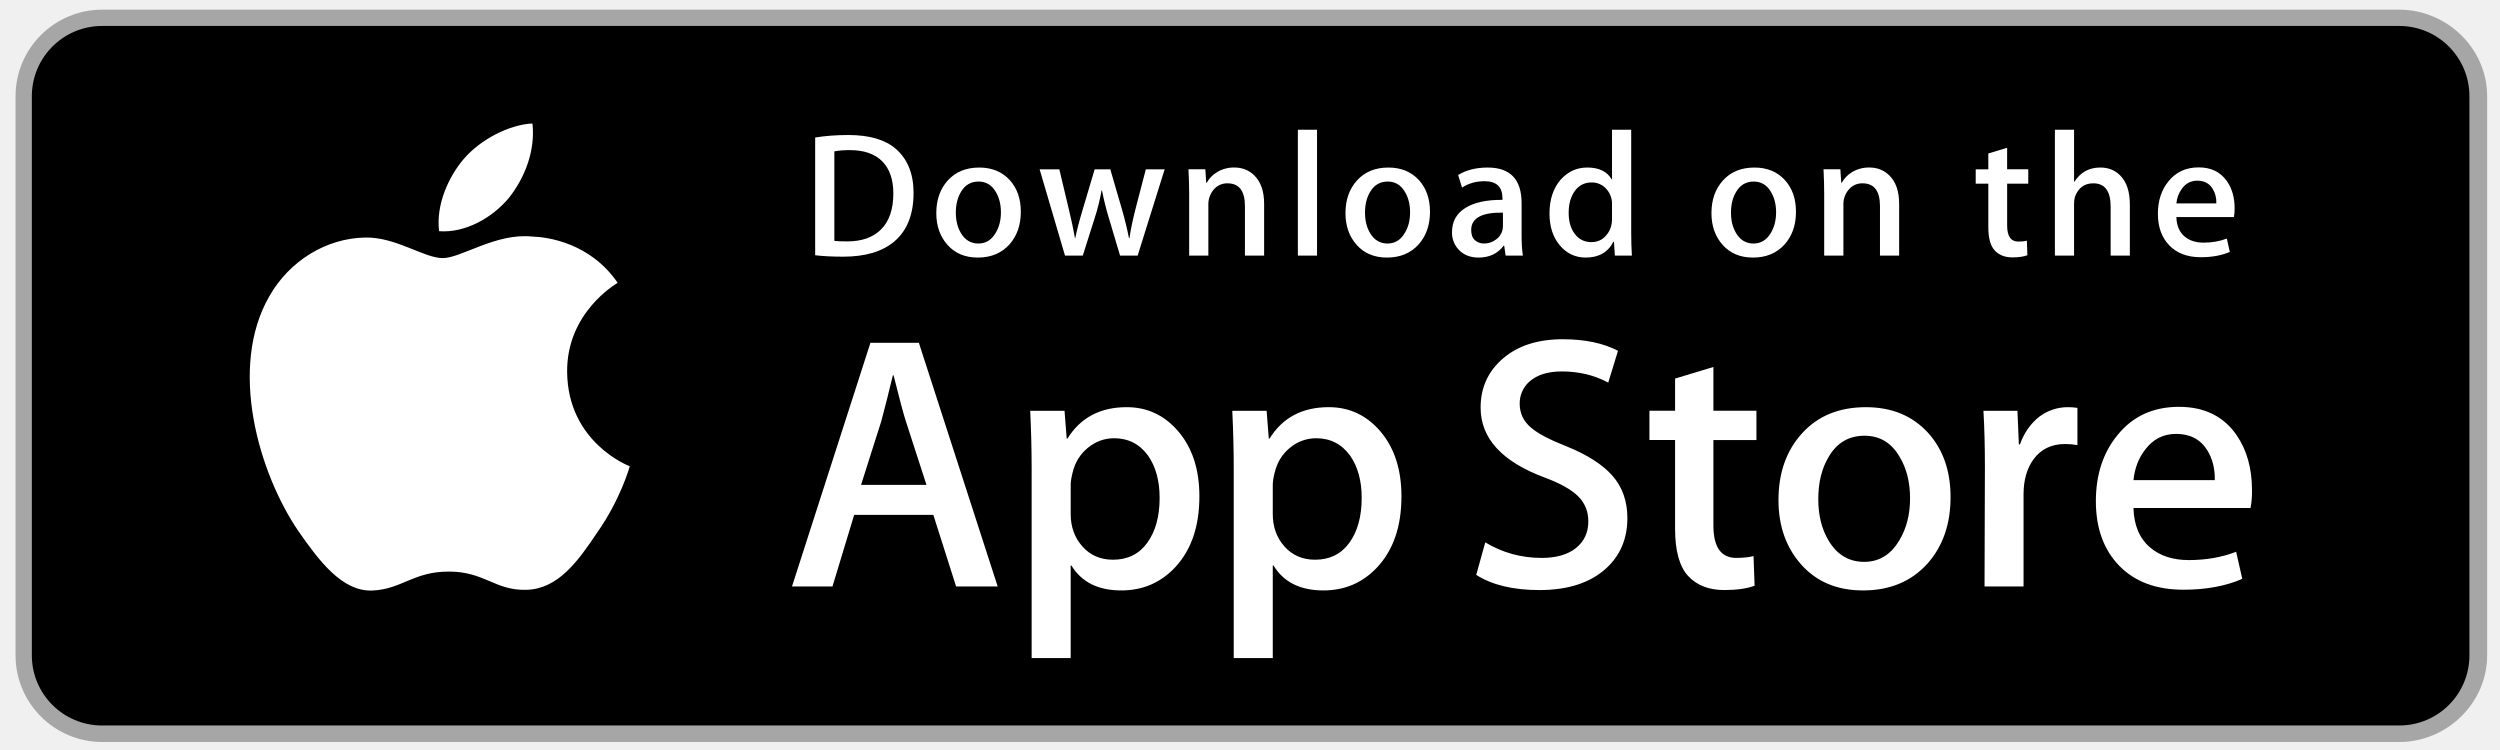
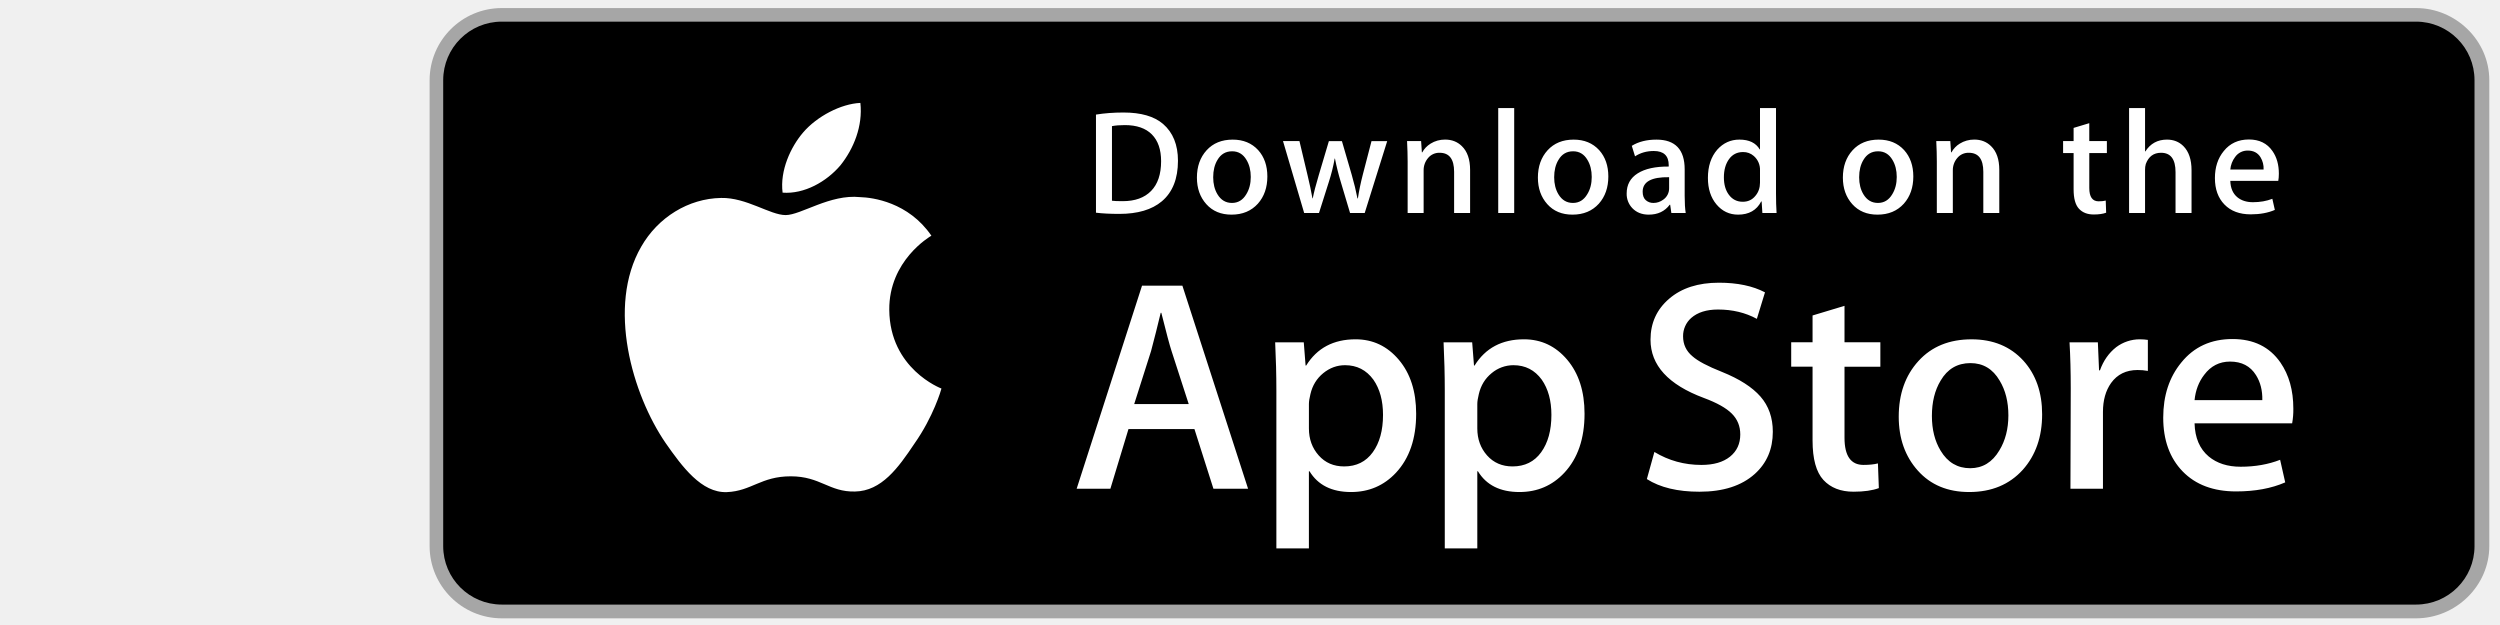
- <svg xmlns="http://www.w3.org/2000/svg" width="200mm" height="60mm" viewBox="0 0 200 60">
+ <svg xmlns="http://www.w3.org/2000/svg" width="160" height="40" viewBox="0 0 160 60">
  <defs>
    <linearGradient id="d" x1="17.3" x2="27.46" y1="191.82" y2="181.66" gradientTransform="matrix(1.36248 0 0 -1.36248 263.815 396.066)" gradientUnits="userSpaceOnUse">
      <stop offset="0" stop-color="#32a071" />
      <stop offset=".07" stop-color="#2da771" />
      <stop offset=".48" stop-color="#15cf74" />
      <stop offset=".8" stop-color="#06e775" />
      <stop offset="1" stop-color="#00f076" />
    </linearGradient>
    <linearGradient id="c" x1="34.83" x2="12.07" y1="169.7" y2="146.95" gradientTransform="matrix(1.36248 0 0 -1.36248 263.815 396.066)" gradientUnits="userSpaceOnUse">
      <stop offset="0" stop-color="#ff3a44" />
      <stop offset="1" stop-color="#c31162" />
    </linearGradient>
    <linearGradient id="b" x1="43.83" x2="19.64" y1="172" y2="172" gradientTransform="matrix(1.36248 0 0 -1.36248 263.815 396.066)" gradientUnits="userSpaceOnUse">
      <stop offset="0" stop-color="#ffe000" />
      <stop offset=".41" stop-color="#ffbd00" />
      <stop offset=".78" stop-color="orange" />
      <stop offset="1" stop-color="#ff9c00" />
    </linearGradient>
    <linearGradient id="a" x1="31.8" x2="15.02" y1="183.29" y2="166.51" gradientTransform="matrix(1.36248 0 0 -1.36248 263.815 396.066)" gradientUnits="userSpaceOnUse">
      <stop offset="0" stop-color="#00a0ff" />
      <stop offset=".01" stop-color="#00a1ff" />
      <stop offset=".26" stop-color="#00beff" />
      <stop offset=".51" stop-color="#00d2ff" />
      <stop offset=".76" stop-color="#00dfff" />
      <stop offset="1" stop-color="#00e3ff" />
    </linearGradient>
  </defs>
  <g transform="translate(0 -237)">
    <path fill="none" d="M268.777 133.041h152.032v58.851H268.777z" class="cls-1" style="fill:#fff;fill-opacity:0;stroke-width:.981" />
    <rect width="198.873" height="58.925" x="268.777" y="132.967" rx="7.366" ry="7.366" style="stroke-width:1.473" />
    <path d="M460.285 134.146a6.187 6.187 0 0 1 6.187 6.187v44.194a6.187 6.187 0 0 1-6.187 6.187H276.143a6.187 6.187 0 0 1-6.187-6.187v-44.194a6.187 6.187 0 0 1 6.187-6.187h184.142m0-1.179H276.143a7.366 7.366 0 0 0-7.366 7.366v44.194a7.366 7.366 0 0 0 7.366 7.365h184.142a7.366 7.366 0 0 0 7.365-7.365v-44.194a7.366 7.366 0 0 0-7.365-7.366z" class="cls-2" style="fill:#a6a6a6;stroke-width:1.473" />
    <path d="M342.049 148.422a3.692 3.692 0 0 1-1.022 2.725 3.965 3.965 0 0 1-2.998 1.213 4.292 4.292 0 0 1-3.01-7.317 4.087 4.087 0 0 1 3.01-1.226 4.224 4.224 0 0 1 1.676.34 3.365 3.365 0 0 1 1.28.913l-.721.723a2.725 2.725 0 0 0-2.235-.968 3.16 3.16 0 0 0-3.174 3.27 3.215 3.215 0 0 0 5.45 2.357 2.575 2.575 0 0 0 .68-1.662h-2.956v-.981h3.965a3.46 3.46 0 0 1 .055.613zM348.289 145.016h-3.679v2.589h3.352v.98h-3.352v2.59h3.679v1.008h-4.769v-8.175h4.769zM352.758 152.183h-1.05v-7.167h-2.288v-1.008h5.681v1.008h-2.343zM359.107 152.183v-8.175h1.049v8.175zM364.816 152.183h-1.05v-7.167h-2.288v-1.008h5.613v1.008h-2.275zM377.732 151.12a4.25 4.25 0 0 1-5.995 0 4.414 4.414 0 0 1 0-6.063 4.224 4.224 0 0 1 5.995 0 4.4 4.4 0 0 1 0 6.063zm-5.218-.681a3.147 3.147 0 0 0 4.441 0 3.488 3.488 0 0 0 0-4.687 3.147 3.147 0 0 0-4.441 0 3.488 3.488 0 0 0 0 4.687zM380.416 152.183v-8.175h1.28l3.98 6.363v-6.363h1.035v8.175h-1.09l-4.156-6.663v6.663z" class="cls-3" style="fill:#fff;stroke:#fff;stroke-width:.272px;stroke-miterlimit:10" />
    <path d="M370.28 164.104a5.79 5.79 0 1 0 5.817 5.79 5.709 5.709 0 0 0-5.818-5.79zm0 9.306a3.515 3.515 0 1 1 3.27-3.515 3.352 3.352 0 0 1-3.27 3.515zm-12.686-9.306a5.79 5.79 0 1 0 5.805 5.79 5.709 5.709 0 0 0-5.818-5.79zm0 9.306a3.515 3.515 0 1 1 3.257-3.515 3.352 3.352 0 0 1-3.27 3.515zm-15.11-7.52v2.452h5.887a5.137 5.137 0 0 1-1.363 3.092 6.022 6.022 0 0 1-4.537 1.799 6.54 6.54 0 0 1 0-13.08 6.267 6.267 0 0 1 4.455 1.758l1.73-1.73a8.57 8.57 0 0 0-6.171-2.548 9.006 9.006 0 1 0 0 17.998 8.175 8.175 0 0 0 6.28-2.52 8.175 8.175 0 0 0 2.126-5.75 7.998 7.998 0 0 0-.136-1.54h-8.27zm61.734 1.907a5.45 5.45 0 0 0-4.959-3.693 5.45 5.45 0 0 0-5.45 5.79 5.668 5.668 0 0 0 5.75 5.791 5.763 5.763 0 0 0 4.823-2.561l-1.976-1.363a3.31 3.31 0 0 1-2.847 1.608 2.943 2.943 0 0 1-2.807-1.757l7.753-3.202zm-7.902 1.934a3.175 3.175 0 0 1 3.025-3.379 2.248 2.248 0 0 1 2.152 1.227zm-6.295 5.614h2.548v-17.031h-2.548zm-4.169-9.946h-.095a4.087 4.087 0 0 0-3.052-1.363 5.804 5.804 0 0 0 0 11.595 3.951 3.951 0 0 0 3.052-1.363h.082v.94c0 2.221-1.186 3.407-3.093 3.407a3.202 3.202 0 0 1-2.916-2.058l-2.22.927a5.518 5.518 0 0 0 5.136 3.42c2.984 0 5.45-1.758 5.45-6.036v-10.423h-2.344zm-2.915 8.011a3.529 3.529 0 0 1 0-7.03 3.27 3.27 0 0 1 3.092 3.515 3.243 3.243 0 0 1-3.106 3.515zm33.217-15.096h-6.09v17.03h2.547v-6.457h3.556a5.3 5.3 0 1 0-.013-10.573zm0 8.175h-3.556v-5.804h3.61a2.916 2.916 0 1 1 0 5.83zm15.709-2.453a4.769 4.769 0 0 0-4.537 2.603l2.262.94a2.412 2.412 0 0 1 2.316-1.254 2.452 2.452 0 0 1 2.725 2.194v.177a5.627 5.627 0 0 0-2.657-.654c-2.439 0-4.905 1.363-4.905 3.829a3.938 3.938 0 0 0 4.224 3.746 3.583 3.583 0 0 0 3.27-1.635h.081v1.363h2.453v-6.554c0-2.983-2.262-4.714-5.164-4.714zm-.313 9.333a1.771 1.771 0 0 1-1.99-1.444c0-1.363 1.445-1.812 2.725-1.812a4.523 4.523 0 0 1 2.317.572 3.08 3.08 0 0 1-2.984 2.725zm14.483-8.924-2.916 7.385h-.082l-3.024-7.385h-2.725l4.537 10.328-2.589 5.736h2.657l6.976-16.064h-2.82zm-22.903 10.9h2.547v-17.031h-2.547z" class="cls-4" style="fill:#fff;stroke-width:1.362" />
    <path d="M291.664 144.744a2.725 2.725 0 0 0-.626 1.907v30.138a2.725 2.725 0 0 0 .626 1.907l.096.096 16.88-16.868v-.408l-16.88-16.868z" class="cls-5" style="fill:url(#a);stroke-width:1.362" />
    <path d="m314.227 167.551-5.586-5.627v-.408l5.586-5.627.123.068 6.69 3.801c1.907 1.077 1.907 2.848 0 3.938l-6.663 3.787z" class="cls-6" style="fill:url(#b);stroke-width:1.362" />
    <path d="m314.39 167.47-5.75-5.75-16.976 16.976a2.22 2.22 0 0 0 2.834.082l19.906-11.308" class="cls-7" style="fill:url(#c);stroke-width:1.362" />
    <path d="m314.39 155.97-19.905-11.308a2.22 2.22 0 0 0-2.834.081l16.99 16.977z" class="cls-8" style="fill:url(#d);stroke-width:1.362" />
    <path d="m314.227 167.347-19.742 11.24a2.275 2.275 0 0 1-2.725 0l-.096.096.096.095a2.262 2.262 0 0 0 2.725 0l19.905-11.309z" class="cls-9" style="opacity:.2;isolation:isolate;stroke-width:1.362" />
    <path d="M291.664 178.506a2.725 2.725 0 0 1-.626-1.908v.205a2.725 2.725 0 0 0 .626 1.907l.096-.095zM321.04 163.491l-6.813 3.856.123.123 6.69-3.788a2.384 2.384 0 0 0 1.362-1.962 2.534 2.534 0 0 1-1.363 1.771z" class="cls-10" style="opacity:.12;isolation:isolate;stroke-width:1.362" />
    <path d="m294.485 144.853 26.554 15.096a2.534 2.534 0 0 1 1.363 1.771 2.384 2.384 0 0 0-1.363-1.962l-26.554-15.096c-1.908-1.077-3.461-.177-3.461 2.003v.204c.04-2.194 1.567-3.093 3.46-2.016z" class="cls-11" style="opacity:.25;isolation:isolate;fill:#fff;stroke-width:1.362" />
    <path d="M130.197 40H4.729A4.74 4.74 0 0 1 0 35.267V4.726A4.733 4.733 0 0 1 4.729 0h125.468C132.803 0 135 2.12 135 4.726v30.541c0 2.605-2.197 4.733-4.803 4.733Z" style="fill:#a6a6a6" transform="matrix(1.46466 0 0 1.46466 1.243 237.774)" />
    <path d="M197.554 289.43c0 3.098-2.51 5.609-5.615 5.609H8.169c-3.103 0-5.622-2.51-5.622-5.61v-44.735a5.624 5.624 0 0 1 5.623-5.617h183.767a5.616 5.616 0 0 1 5.616 5.617z" />
    <path d="M30.128 19.784c-.029-3.223 2.639-4.791 2.761-4.864-1.511-2.203-3.853-2.504-4.676-2.528-1.967-.207-3.875 1.177-4.877 1.177-1.022 0-2.565-1.157-4.228-1.123-2.14.033-4.142 1.272-5.24 3.196-2.266 3.923-.576 9.688 1.595 12.859 1.086 1.553 2.355 3.287 4.016 3.226 1.625-.067 2.232-1.036 4.193-1.036 1.943 0 2.513 1.036 4.207.997 1.744-.028 2.842-1.56 3.89-3.127 1.255-1.78 1.759-3.533 1.779-3.623-.041-.014-3.387-1.291-3.42-5.154zM26.928 10.306c.874-1.093 1.472-2.58 1.306-4.089-1.265.056-2.847.875-3.758 1.944-.806.942-1.526 2.486-1.34 3.938 1.421.106 2.88-.717 3.792-1.793zM53.645 31.504h-2.271l-1.244-3.909h-4.324l-1.185 3.909H42.41l4.284-13.308h2.646Zm-3.89-5.549L48.63 22.48c-.119-.355-.342-1.191-.671-2.507h-.04a96.75 96.75 0 0 1-.632 2.507l-1.105 3.475zM64.662 26.588c0 1.632-.441 2.922-1.323 3.869-.79.843-1.771 1.264-2.942 1.264-1.264 0-2.172-.454-2.725-1.362h-.04v5.055H55.5V25.067c0-1.026-.027-2.079-.079-3.159h1.875l.119 1.521h.04c.711-1.146 1.79-1.718 3.238-1.718 1.132 0 2.077.447 2.833 1.342.758.896 1.136 2.074 1.136 3.535zm-2.172.078c0-.934-.21-1.704-.632-2.31-.461-.632-1.08-.948-1.856-.948-.526 0-1.004.176-1.431.523-.428.35-.708.807-.839 1.373-.066.264-.099.48-.099.65v1.6c0 .698.214 1.287.642 1.768.428.481.984.721 1.668.721.803 0 1.428-.31 1.875-.928.448-.619.672-1.435.672-2.449zM75.699 26.588c0 1.632-.441 2.922-1.324 3.869-.789.843-1.77 1.264-2.941 1.264-1.264 0-2.172-.454-2.724-1.362h-.04v5.055h-2.132V25.067c0-1.026-.027-2.079-.079-3.159h1.875l.119 1.521h.04c.71-1.146 1.789-1.718 3.238-1.718 1.131 0 2.076.447 2.834 1.342.755.896 1.134 2.074 1.134 3.535zm-2.172.078c0-.934-.211-1.704-.633-2.31-.461-.632-1.078-.948-1.855-.948a2.22 2.22 0 0 0-1.432.523c-.428.35-.707.807-.838 1.373-.065.264-.099.48-.099.65v1.6c0 .698.214 1.287.64 1.768.428.48.984.721 1.67.721.803 0 1.428-.31 1.875-.928.448-.619.672-1.435.672-2.449zM88.039 27.772c0 1.132-.393 2.053-1.182 2.764-.867.777-2.074 1.165-3.625 1.165-1.432 0-2.58-.276-3.449-.829l.494-1.777c.936.566 1.963.85 3.082.85.803 0 1.428-.182 1.877-.544.447-.362.67-.848.67-1.454 0-.54-.184-.995-.553-1.364-.367-.369-.98-.712-1.836-1.029-2.33-.869-3.494-2.142-3.494-3.816 0-1.094.408-1.991 1.225-2.689.814-.699 1.9-1.048 3.258-1.048 1.211 0 2.217.211 3.02.632l-.533 1.738c-.75-.408-1.598-.612-2.547-.612-.75 0-1.336.185-1.756.553a1.58 1.58 0 0 0-.533 1.205c0 .526.203.961.611 1.303.355.316 1 .658 1.936 1.027 1.145.461 1.986 1 2.527 1.618.539.616.808 1.387.808 2.307zM95.088 23.508h-2.35v4.659c0 1.185.414 1.777 1.244 1.777.381 0 .697-.033.947-.099l.059 1.619c-.42.157-.973.236-1.658.236-.842 0-1.5-.257-1.975-.77-.473-.514-.711-1.376-.711-2.587v-4.837h-1.4v-1.6h1.4v-1.757l2.094-.632v2.389h2.35zM105.691 26.627c0 1.475-.422 2.686-1.264 3.633-.883.975-2.055 1.461-3.516 1.461-1.408 0-2.529-.467-3.365-1.401-.836-.934-1.254-2.113-1.254-3.534 0-1.487.43-2.705 1.293-3.652.861-.948 2.023-1.422 3.484-1.422 1.408 0 2.541.467 3.396 1.402.818.907 1.226 2.078 1.226 3.513zm-2.212.069c0-.885-.189-1.644-.572-2.277-.447-.766-1.086-1.148-1.914-1.148-.857 0-1.508.383-1.955 1.148-.383.634-.572 1.405-.572 2.317 0 .885.189 1.644.572 2.276.461.766 1.105 1.148 1.936 1.148.814 0 1.453-.39 1.914-1.168.393-.645.591-1.412.591-2.296zM112.621 23.783a3.702 3.702 0 0 0-.672-.059c-.75 0-1.33.283-1.738.85-.355.5-.533 1.132-.533 1.895v5.035h-2.131l.02-6.574c0-1.106-.027-2.113-.08-3.021h1.857l.078 1.836h.059c.225-.631.58-1.139 1.066-1.52a2.578 2.578 0 0 1 1.541-.514c.197 0 .375.014.533.039zM122.156 26.252a5 5 0 0 1-.078.967h-6.396c.025.948.334 1.673.928 2.173.539.447 1.236.671 2.092.671.947 0 1.811-.151 2.588-.454l.334 1.48c-.908.396-1.98.593-3.217.593-1.488 0-2.656-.438-3.506-1.313-.848-.875-1.273-2.05-1.273-3.524 0-1.447.395-2.652 1.186-3.613.828-1.026 1.947-1.539 3.355-1.539 1.383 0 2.43.513 3.141 1.539.563.815.846 1.823.846 3.02zm-2.033-.553c.014-.632-.125-1.178-.414-1.639-.369-.593-.936-.889-1.699-.889-.697 0-1.264.289-1.697.869-.355.461-.566 1.014-.631 1.658h4.441zM49.05 10.009c0 1.177-.353 2.063-1.058 2.658-.653.549-1.581.824-2.783.824-.596 0-1.106-.026-1.533-.078V6.982c.557-.09 1.157-.136 1.805-.136 1.145 0 2.008.249 2.59.747.652.563.979 1.368.979 2.416zm-1.105.029c0-.763-.202-1.348-.606-1.756-.404-.407-.994-.611-1.771-.611-.33 0-.611.022-.844.068v4.889c.129.02.365.029.708.029.802 0 1.421-.223 1.857-.669.436-.446.656-1.096.656-1.95zM54.909 11.037c0 .725-.207 1.319-.621 1.785-.434.479-1.009.718-1.727.718-.692 0-1.243-.229-1.654-.689-.41-.459-.615-1.038-.615-1.736 0-.73.211-1.329.635-1.794.424-.465.994-.698 1.712-.698.692 0 1.248.229 1.669.688.4.446.601 1.022.601 1.726zm-1.087.034c0-.435-.094-.808-.281-1.119-.22-.376-.533-.564-.94-.564-.421 0-.741.188-.961.564-.188.311-.281.69-.281 1.138 0 .435.094.808.281 1.119.227.376.543.564.951.564.4 0 .714-.191.94-.574.194-.317.291-.693.291-1.128zM62.765 8.719l-1.475 4.714h-.96l-.611-2.047a15.32 15.32 0 0 1-.379-1.523h-.019a11.15 11.15 0 0 1-.379 1.523l-.649 2.047h-.971l-1.387-4.714h1.077l.533 2.241c.129.53.235 1.035.32 1.513h.019c.078-.394.207-.896.389-1.503l.669-2.25h.854l.641 2.202c.155.537.281 1.054.378 1.552h.029c.071-.485.178-1.002.32-1.552l.572-2.202h1.029zM68.198 13.433H67.15v-2.7c0-.832-.316-1.248-.95-1.248a.946.946 0 0 0-.757.343 1.217 1.217 0 0 0-.291.808v2.796h-1.048v-3.366c0-.414-.013-.863-.038-1.349h.921l.049.737h.029c.122-.229.304-.418.543-.569.284-.176.602-.265.95-.265.44 0 .806.142 1.097.427.362.349.543.87.543 1.562zM71.088 13.433h-1.047V6.556h1.047zM77.258 11.037c0 .725-.207 1.319-.621 1.785-.434.479-1.01.718-1.727.718-.693 0-1.244-.229-1.654-.689-.41-.459-.615-1.038-.615-1.736 0-.73.211-1.329.635-1.794.424-.465.994-.698 1.711-.698.693 0 1.248.229 1.67.688.4.446.601 1.022.601 1.726zm-1.088.034c0-.435-.094-.808-.281-1.119-.219-.376-.533-.564-.939-.564-.422 0-.742.188-.961.564-.188.311-.281.69-.281 1.138 0 .435.094.808.281 1.119.227.376.543.564.951.564.4 0 .713-.191.939-.574.195-.317.291-.693.291-1.128zM82.33 13.433h-.941l-.078-.543h-.029c-.322.433-.781.65-1.377.65-.445 0-.805-.143-1.076-.427a1.339 1.339 0 0 1-.369-.96c0-.576.24-1.015.723-1.319.482-.304 1.16-.453 2.033-.446V10.3c0-.621-.326-.931-.979-.931-.465 0-.875.117-1.229.349l-.213-.688c.438-.271.979-.407 1.617-.407 1.232 0 1.85.65 1.85 1.95v1.736c0 .471.023.846.068 1.124zm-1.088-1.62v-.727c-1.156-.02-1.734.297-1.734.95 0 .246.066.43.201.553a.733.733 0 0 0 .512.184c.23 0 .445-.073.641-.218a.893.893 0 0 0 .38-.742zM88.285 13.433h-.93l-.049-.757h-.029c-.297.576-.803.864-1.514.864-.568 0-1.041-.223-1.416-.669-.375-.446-.562-1.025-.562-1.736 0-.763.203-1.381.611-1.853.395-.44.879-.66 1.455-.66.633 0 1.076.213 1.328.64h.02V6.556h1.049v5.607c0 .459.012.882.037 1.27zm-1.086-1.988v-.786a1.194 1.194 0 0 0-.408-.965 1.03 1.03 0 0 0-.701-.257c-.391 0-.697.155-.922.466-.223.311-.336.708-.336 1.193 0 .466.107.844.322 1.135.227.31.533.465.916.465.344 0 .619-.129.828-.388.202-.239.301-.527.301-.863zM97.248 11.037c0 .725-.207 1.319-.621 1.785-.434.479-1.008.718-1.727.718-.691 0-1.242-.229-1.654-.689-.41-.459-.615-1.038-.615-1.736 0-.73.211-1.329.635-1.794.424-.465.994-.698 1.713-.698.691 0 1.248.229 1.668.688.4.446.601 1.022.601 1.726zm-1.086.034c0-.435-.094-.808-.281-1.119-.221-.376-.533-.564-.941-.564-.42 0-.74.188-.961.564-.188.311-.281.69-.281 1.138 0 .435.094.808.281 1.119.227.376.543.564.951.564.4 0 .715-.191.941-.574.193-.317.291-.693.291-1.128zM102.883 13.433h-1.047v-2.7c0-.832-.316-1.248-.951-1.248a.942.942 0 0 0-.756.343 1.212 1.212 0 0 0-.291.808v2.796h-1.049v-3.366c0-.414-.012-.863-.037-1.349h.92l.049.737h.029a1.53 1.53 0 0 1 .543-.569c.285-.176.602-.265.951-.265.439 0 .805.142 1.096.427.363.349.543.87.543 1.562zM109.936 9.504h-1.154v2.29c0 .582.205.873.611.873.188 0 .344-.016.467-.049l.027.795c-.207.078-.479.117-.814.117-.414 0-.736-.126-.969-.378-.234-.252-.35-.676-.35-1.271V9.504h-.689v-.785h.689v-.864l1.027-.31v1.173h1.154v.786zM115.484 13.433h-1.049v-2.68c0-.845-.316-1.268-.949-1.268-.486 0-.818.245-1 .735a1.317 1.317 0 0 0-.049.377v2.835h-1.047V6.556h1.047v2.841h.02c.33-.517.803-.775 1.416-.775.434 0 .793.142 1.078.427.355.355.533.883.533 1.581zM121.207 10.853c0 .188-.014.346-.039.475h-3.143c.014.466.164.821.455 1.067.266.22.609.33 1.029.33.465 0 .889-.074 1.271-.223l.164.728c-.447.194-.973.291-1.582.291-.73 0-1.305-.215-1.721-.645-.418-.43-.625-1.007-.625-1.731 0-.711.193-1.303.582-1.775.406-.504.955-.756 1.648-.756.678 0 1.193.252 1.541.756.281.4.42.895.42 1.483zm-1-.271a1.411 1.411 0 0 0-.203-.805c-.182-.291-.459-.437-.834-.437a.995.995 0 0 0-.834.427 1.586 1.586 0 0 0-.311.815z" style="fill:#fff" transform="matrix(1.46466 0 0 1.46466 1.243 237.774)" />
  </g>
</svg>
